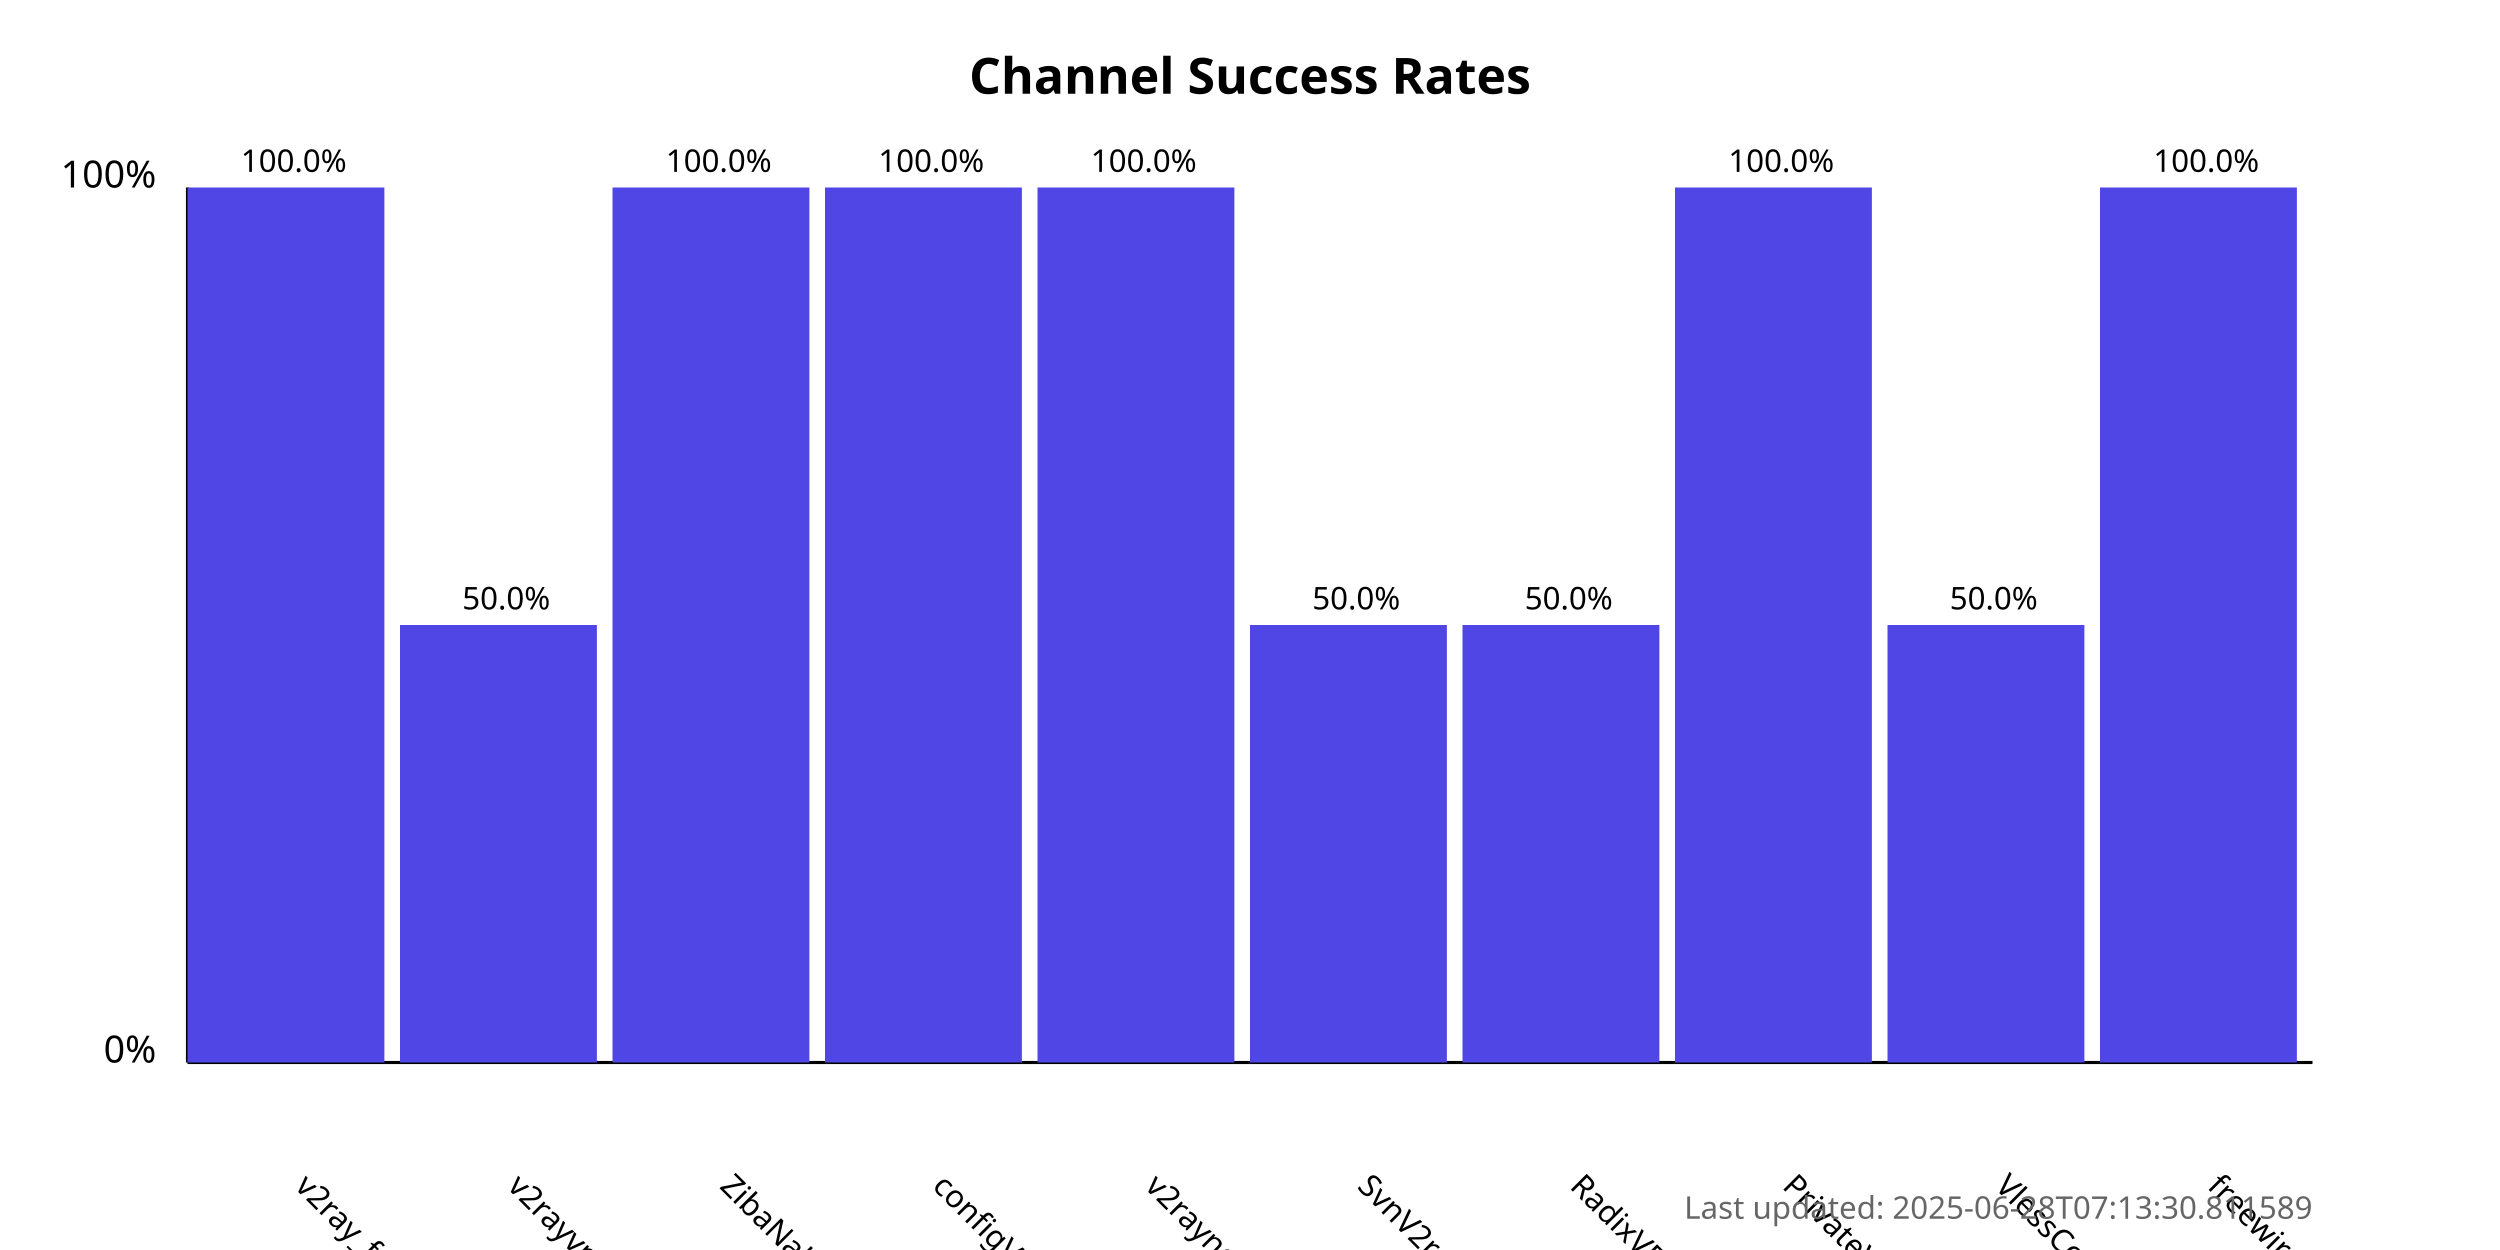
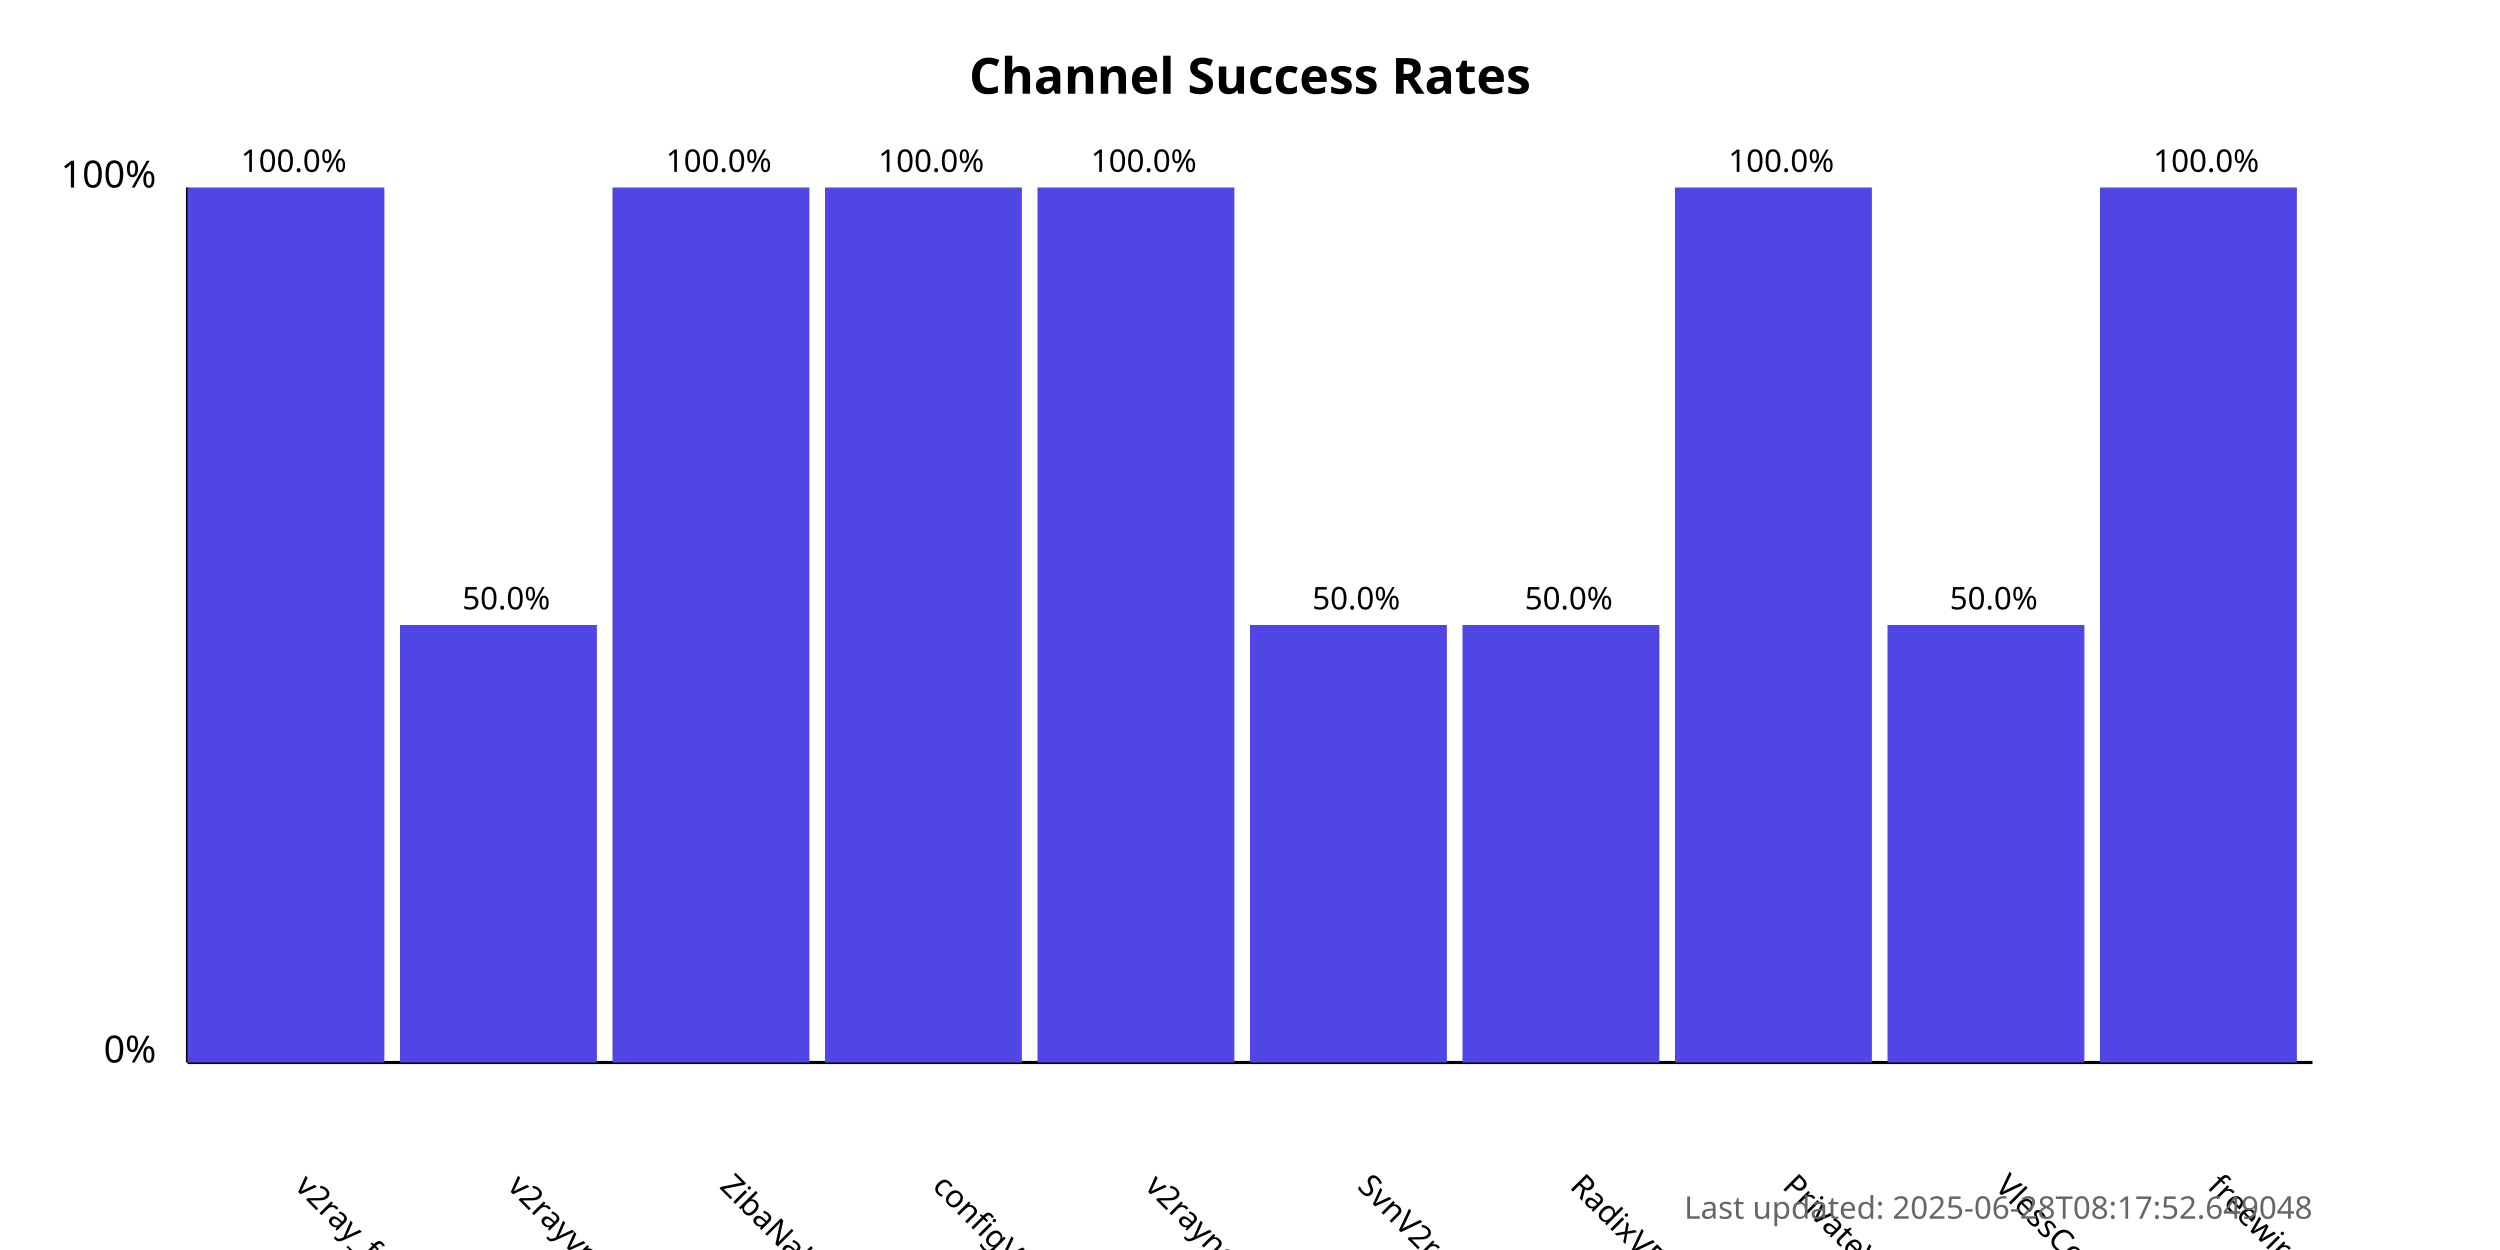
<svg xmlns="http://www.w3.org/2000/svg" width="800" height="400">
  <style>
            .chart-title { font: bold 16px sans-serif; }
            .axis-label { font: 12px sans-serif; }
            .tick-label { font: 10px sans-serif; }
            .bar { fill: #4f46e5; }
            .bar:hover { fill: #6366f1; }
            .timestamp { font: 10px sans-serif; fill: #666; }
        </style>
  <text x="400.0" y="30" text-anchor="middle" class="chart-title">
            Channel Success Rates
        </text>
  <line x1="60" y1="340" x2="60" y2="60" stroke="black" stroke-width="1" />
  <line x1="60" y1="340" x2="740" y2="340" stroke="black" stroke-width="1" />
  <text x="50" y="340" text-anchor="end" class="axis-label">0%</text>
  <text x="50" y="60" text-anchor="end" class="axis-label">100%</text>
  <g>
    <rect x="60" y="60.0" width="63.0" height="280.0" class="bar" />
    <text x="94.0" y="380" transform="rotate(45, 94.0, 380)" text-anchor="start" class="tick-label">
                v2ray_free_conf
            </text>
    <text x="94.0" y="55.0" text-anchor="middle" class="tick-label">
                100.0%
            </text>
  </g>
  <g>
    <rect x="128.0" y="200.0" width="63.0" height="140.0" class="bar" />
    <text x="162.0" y="380" transform="rotate(45, 162.0, 380)" text-anchor="start" class="tick-label">
                v2rayvpno
            </text>
    <text x="162.0" y="195.0" text-anchor="middle" class="tick-label">
                50.0%
            </text>
  </g>
  <g>
    <rect x="196.0" y="60.0" width="63.0" height="280.0" class="bar" />
    <text x="230.0" y="380" transform="rotate(45, 230.0, 380)" text-anchor="start" class="tick-label">
                ZibaNabz
            </text>
    <text x="230.0" y="55.0" text-anchor="middle" class="tick-label">
                100.0%
            </text>
  </g>
  <g>
    <rect x="264.0" y="60.0" width="63.0" height="280.0" class="bar" />
    <text x="298.0" y="380" transform="rotate(45, 298.0, 380)" text-anchor="start" class="tick-label">
                configV2rayForFree
            </text>
    <text x="298.0" y="55.0" text-anchor="middle" class="tick-label">
                100.0%
            </text>
  </g>
  <g>
    <rect x="332.0" y="60.0" width="63.0" height="280.0" class="bar" />
    <text x="366.0" y="380" transform="rotate(45, 366.0, 380)" text-anchor="start" class="tick-label">
                v2rayngvpn
            </text>
    <text x="366.0" y="55.0" text-anchor="middle" class="tick-label">
                100.0%
            </text>
  </g>
  <g>
    <rect x="400.0" y="200.0" width="63.0" height="140.0" class="bar" />
    <text x="434.0" y="380" transform="rotate(45, 434.0, 380)" text-anchor="start" class="tick-label">
                SvnV2ray
            </text>
    <text x="434.0" y="195.0" text-anchor="middle" class="tick-label">
                50.0%
            </text>
  </g>
  <g>
    <rect x="468.0" y="200.0" width="63.0" height="140.0" class="bar" />
    <text x="502.0" y="380" transform="rotate(45, 502.0, 380)" text-anchor="start" class="tick-label">
                RadixVPN
            </text>
    <text x="502.0" y="195.0" text-anchor="middle" class="tick-label">
                50.0%
            </text>
  </g>
  <g>
    <rect x="536.0" y="60.0" width="63.0" height="280.0" class="bar" />
    <text x="570.0" y="380" transform="rotate(45, 570.0, 380)" text-anchor="start" class="tick-label">
                PrivateVPNs
            </text>
    <text x="570.0" y="55.0" text-anchor="middle" class="tick-label">
                100.0%
            </text>
  </g>
  <g>
    <rect x="604.0" y="200.0" width="63.0" height="140.0" class="bar" />
    <text x="638.0" y="380" transform="rotate(45, 638.0, 380)" text-anchor="start" class="tick-label">
                VlessConfig
            </text>
    <text x="638.0" y="195.0" text-anchor="middle" class="tick-label">
                50.0%
            </text>
  </g>
  <g>
    <rect x="672.0" y="60.0" width="63.0" height="280.0" class="bar" />
    <text x="706.0" y="380" transform="rotate(45, 706.0, 380)" text-anchor="start" class="tick-label">
                freewireguard
            </text>
    <text x="706.0" y="55.0" text-anchor="middle" class="tick-label">
                100.0%
            </text>
  </g>
  <text x="740" y="390" text-anchor="end" class="timestamp">
-             Last updated: 2025-06-28T07:13:30.811589
+             Last updated: 2025-06-28T08:17:52.649048
        </text>
</svg>
